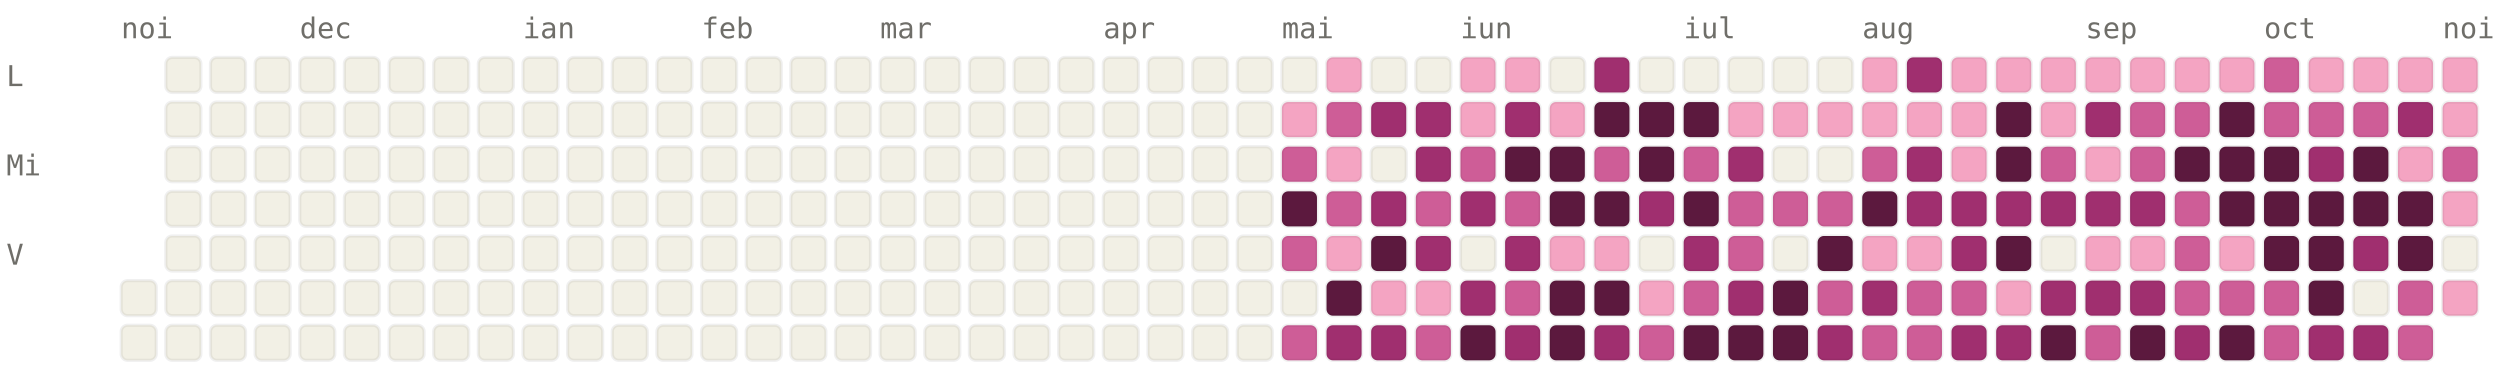
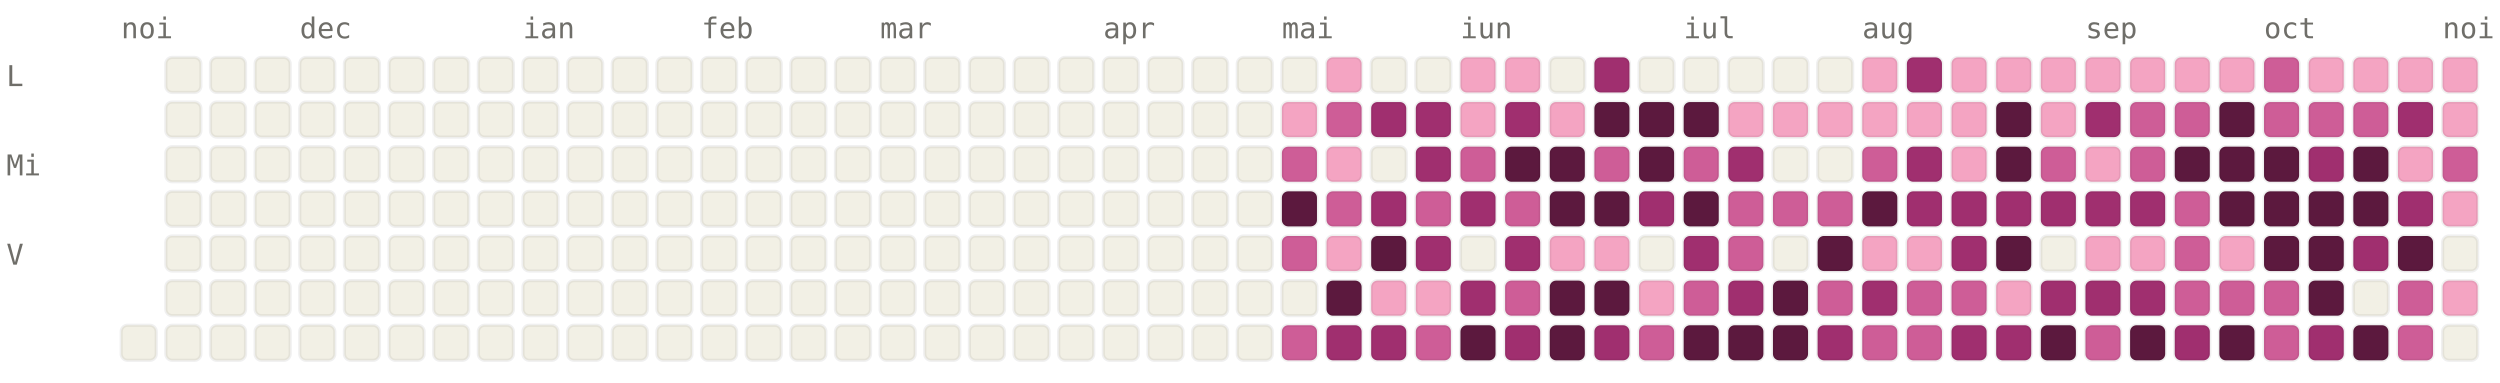
<svg xmlns="http://www.w3.org/2000/svg" viewBox="0 0 784 120" width="784" height="120" font-family="ui-monospace, SFMono-Regular, Menlo, monospace" font-size="9">
  <style>.l0{fill:#F2F0E5;stroke:rgba(0,0,0,0.06)}.l1{fill:#F4A4C2;stroke:rgba(0,0,0,0.06)}.l2{fill:#CE5D97;stroke:rgba(0,0,0,0.06)}.l3{fill:#A02F6F;stroke:rgba(0,0,0,0.06)}.l4{fill:#5C193E;stroke:rgba(0,0,0,0.06)}.lbl{fill:#6F6E69}@media (prefers-color-scheme: dark){.l0{fill:#1C1B1A;stroke:rgba(255,255,255,0.04)}.l1{fill:#451033;stroke:rgba(255,255,255,0.04)}.l2{fill:#751F4F;stroke:rgba(255,255,255,0.04)}.l3{fill:#CE5D97;stroke:rgba(255,255,255,0.04)}.l4{fill:#F4A4C2;stroke:rgba(255,255,255,0.04)}.lbl{fill:#878580}}</style>
  <text x="38" y="12" class="lbl">noi</text>
  <text x="94" y="12" class="lbl">dec</text>
  <text x="164" y="12" class="lbl">ian</text>
  <text x="220" y="12" class="lbl">feb</text>
  <text x="276" y="12" class="lbl">mar</text>
  <text x="346" y="12" class="lbl">apr</text>
  <text x="402" y="12" class="lbl">mai</text>
  <text x="458" y="12" class="lbl">iun</text>
  <text x="528" y="12" class="lbl">iul</text>
  <text x="584" y="12" class="lbl">aug</text>
  <text x="654" y="12" class="lbl">sep</text>
  <text x="710" y="12" class="lbl">oct</text>
  <text x="766" y="12" class="lbl">noi</text>
  <text x="2" y="27" class="lbl">L</text>
  <text x="2" y="55" class="lbl">Mi</text>
  <text x="2" y="83" class="lbl">V</text>
-   <rect x="38" y="88" width="11" height="11" rx="2" ry="2" class="l0" />
  <rect x="38" y="102" width="11" height="11" rx="2" ry="2" class="l0" />
  <rect x="52" y="18" width="11" height="11" rx="2" ry="2" class="l0" />
  <rect x="52" y="32" width="11" height="11" rx="2" ry="2" class="l0" />
  <rect x="52" y="46" width="11" height="11" rx="2" ry="2" class="l0" />
  <rect x="52" y="60" width="11" height="11" rx="2" ry="2" class="l0" />
  <rect x="52" y="74" width="11" height="11" rx="2" ry="2" class="l0" />
  <rect x="52" y="88" width="11" height="11" rx="2" ry="2" class="l0" />
  <rect x="52" y="102" width="11" height="11" rx="2" ry="2" class="l0" />
  <rect x="66" y="18" width="11" height="11" rx="2" ry="2" class="l0" />
  <rect x="66" y="32" width="11" height="11" rx="2" ry="2" class="l0" />
  <rect x="66" y="46" width="11" height="11" rx="2" ry="2" class="l0" />
  <rect x="66" y="60" width="11" height="11" rx="2" ry="2" class="l0" />
  <rect x="66" y="74" width="11" height="11" rx="2" ry="2" class="l0" />
  <rect x="66" y="88" width="11" height="11" rx="2" ry="2" class="l0" />
  <rect x="66" y="102" width="11" height="11" rx="2" ry="2" class="l0" />
  <rect x="80" y="18" width="11" height="11" rx="2" ry="2" class="l0" />
  <rect x="80" y="32" width="11" height="11" rx="2" ry="2" class="l0" />
  <rect x="80" y="46" width="11" height="11" rx="2" ry="2" class="l0" />
  <rect x="80" y="60" width="11" height="11" rx="2" ry="2" class="l0" />
  <rect x="80" y="74" width="11" height="11" rx="2" ry="2" class="l0" />
  <rect x="80" y="88" width="11" height="11" rx="2" ry="2" class="l0" />
  <rect x="80" y="102" width="11" height="11" rx="2" ry="2" class="l0" />
  <rect x="94" y="18" width="11" height="11" rx="2" ry="2" class="l0" />
  <rect x="94" y="32" width="11" height="11" rx="2" ry="2" class="l0" />
  <rect x="94" y="46" width="11" height="11" rx="2" ry="2" class="l0" />
  <rect x="94" y="60" width="11" height="11" rx="2" ry="2" class="l0" />
  <rect x="94" y="74" width="11" height="11" rx="2" ry="2" class="l0" />
  <rect x="94" y="88" width="11" height="11" rx="2" ry="2" class="l0" />
  <rect x="94" y="102" width="11" height="11" rx="2" ry="2" class="l0" />
  <rect x="108" y="18" width="11" height="11" rx="2" ry="2" class="l0" />
  <rect x="108" y="32" width="11" height="11" rx="2" ry="2" class="l0" />
  <rect x="108" y="46" width="11" height="11" rx="2" ry="2" class="l0" />
  <rect x="108" y="60" width="11" height="11" rx="2" ry="2" class="l0" />
  <rect x="108" y="74" width="11" height="11" rx="2" ry="2" class="l0" />
  <rect x="108" y="88" width="11" height="11" rx="2" ry="2" class="l0" />
  <rect x="108" y="102" width="11" height="11" rx="2" ry="2" class="l0" />
  <rect x="122" y="18" width="11" height="11" rx="2" ry="2" class="l0" />
  <rect x="122" y="32" width="11" height="11" rx="2" ry="2" class="l0" />
  <rect x="122" y="46" width="11" height="11" rx="2" ry="2" class="l0" />
  <rect x="122" y="60" width="11" height="11" rx="2" ry="2" class="l0" />
  <rect x="122" y="74" width="11" height="11" rx="2" ry="2" class="l0" />
  <rect x="122" y="88" width="11" height="11" rx="2" ry="2" class="l0" />
  <rect x="122" y="102" width="11" height="11" rx="2" ry="2" class="l0" />
  <rect x="136" y="18" width="11" height="11" rx="2" ry="2" class="l0" />
  <rect x="136" y="32" width="11" height="11" rx="2" ry="2" class="l0" />
  <rect x="136" y="46" width="11" height="11" rx="2" ry="2" class="l0" />
  <rect x="136" y="60" width="11" height="11" rx="2" ry="2" class="l0" />
  <rect x="136" y="74" width="11" height="11" rx="2" ry="2" class="l0" />
  <rect x="136" y="88" width="11" height="11" rx="2" ry="2" class="l0" />
  <rect x="136" y="102" width="11" height="11" rx="2" ry="2" class="l0" />
  <rect x="150" y="18" width="11" height="11" rx="2" ry="2" class="l0" />
  <rect x="150" y="32" width="11" height="11" rx="2" ry="2" class="l0" />
  <rect x="150" y="46" width="11" height="11" rx="2" ry="2" class="l0" />
  <rect x="150" y="60" width="11" height="11" rx="2" ry="2" class="l0" />
  <rect x="150" y="74" width="11" height="11" rx="2" ry="2" class="l0" />
  <rect x="150" y="88" width="11" height="11" rx="2" ry="2" class="l0" />
  <rect x="150" y="102" width="11" height="11" rx="2" ry="2" class="l0" />
  <rect x="164" y="18" width="11" height="11" rx="2" ry="2" class="l0" />
  <rect x="164" y="32" width="11" height="11" rx="2" ry="2" class="l0" />
  <rect x="164" y="46" width="11" height="11" rx="2" ry="2" class="l0" />
  <rect x="164" y="60" width="11" height="11" rx="2" ry="2" class="l0" />
  <rect x="164" y="74" width="11" height="11" rx="2" ry="2" class="l0" />
  <rect x="164" y="88" width="11" height="11" rx="2" ry="2" class="l0" />
  <rect x="164" y="102" width="11" height="11" rx="2" ry="2" class="l0" />
  <rect x="178" y="18" width="11" height="11" rx="2" ry="2" class="l0" />
  <rect x="178" y="32" width="11" height="11" rx="2" ry="2" class="l0" />
  <rect x="178" y="46" width="11" height="11" rx="2" ry="2" class="l0" />
  <rect x="178" y="60" width="11" height="11" rx="2" ry="2" class="l0" />
  <rect x="178" y="74" width="11" height="11" rx="2" ry="2" class="l0" />
  <rect x="178" y="88" width="11" height="11" rx="2" ry="2" class="l0" />
  <rect x="178" y="102" width="11" height="11" rx="2" ry="2" class="l0" />
  <rect x="192" y="18" width="11" height="11" rx="2" ry="2" class="l0" />
  <rect x="192" y="32" width="11" height="11" rx="2" ry="2" class="l0" />
  <rect x="192" y="46" width="11" height="11" rx="2" ry="2" class="l0" />
  <rect x="192" y="60" width="11" height="11" rx="2" ry="2" class="l0" />
  <rect x="192" y="74" width="11" height="11" rx="2" ry="2" class="l0" />
  <rect x="192" y="88" width="11" height="11" rx="2" ry="2" class="l0" />
  <rect x="192" y="102" width="11" height="11" rx="2" ry="2" class="l0" />
  <rect x="206" y="18" width="11" height="11" rx="2" ry="2" class="l0" />
  <rect x="206" y="32" width="11" height="11" rx="2" ry="2" class="l0" />
  <rect x="206" y="46" width="11" height="11" rx="2" ry="2" class="l0" />
  <rect x="206" y="60" width="11" height="11" rx="2" ry="2" class="l0" />
  <rect x="206" y="74" width="11" height="11" rx="2" ry="2" class="l0" />
  <rect x="206" y="88" width="11" height="11" rx="2" ry="2" class="l0" />
  <rect x="206" y="102" width="11" height="11" rx="2" ry="2" class="l0" />
  <rect x="220" y="18" width="11" height="11" rx="2" ry="2" class="l0" />
  <rect x="220" y="32" width="11" height="11" rx="2" ry="2" class="l0" />
  <rect x="220" y="46" width="11" height="11" rx="2" ry="2" class="l0" />
  <rect x="220" y="60" width="11" height="11" rx="2" ry="2" class="l0" />
  <rect x="220" y="74" width="11" height="11" rx="2" ry="2" class="l0" />
  <rect x="220" y="88" width="11" height="11" rx="2" ry="2" class="l0" />
  <rect x="220" y="102" width="11" height="11" rx="2" ry="2" class="l0" />
  <rect x="234" y="18" width="11" height="11" rx="2" ry="2" class="l0" />
  <rect x="234" y="32" width="11" height="11" rx="2" ry="2" class="l0" />
  <rect x="234" y="46" width="11" height="11" rx="2" ry="2" class="l0" />
  <rect x="234" y="60" width="11" height="11" rx="2" ry="2" class="l0" />
  <rect x="234" y="74" width="11" height="11" rx="2" ry="2" class="l0" />
  <rect x="234" y="88" width="11" height="11" rx="2" ry="2" class="l0" />
  <rect x="234" y="102" width="11" height="11" rx="2" ry="2" class="l0" />
  <rect x="248" y="18" width="11" height="11" rx="2" ry="2" class="l0" />
  <rect x="248" y="32" width="11" height="11" rx="2" ry="2" class="l0" />
  <rect x="248" y="46" width="11" height="11" rx="2" ry="2" class="l0" />
  <rect x="248" y="60" width="11" height="11" rx="2" ry="2" class="l0" />
  <rect x="248" y="74" width="11" height="11" rx="2" ry="2" class="l0" />
  <rect x="248" y="88" width="11" height="11" rx="2" ry="2" class="l0" />
  <rect x="248" y="102" width="11" height="11" rx="2" ry="2" class="l0" />
  <rect x="262" y="18" width="11" height="11" rx="2" ry="2" class="l0" />
  <rect x="262" y="32" width="11" height="11" rx="2" ry="2" class="l0" />
  <rect x="262" y="46" width="11" height="11" rx="2" ry="2" class="l0" />
  <rect x="262" y="60" width="11" height="11" rx="2" ry="2" class="l0" />
  <rect x="262" y="74" width="11" height="11" rx="2" ry="2" class="l0" />
  <rect x="262" y="88" width="11" height="11" rx="2" ry="2" class="l0" />
  <rect x="262" y="102" width="11" height="11" rx="2" ry="2" class="l0" />
  <rect x="276" y="18" width="11" height="11" rx="2" ry="2" class="l0" />
  <rect x="276" y="32" width="11" height="11" rx="2" ry="2" class="l0" />
  <rect x="276" y="46" width="11" height="11" rx="2" ry="2" class="l0" />
  <rect x="276" y="60" width="11" height="11" rx="2" ry="2" class="l0" />
  <rect x="276" y="74" width="11" height="11" rx="2" ry="2" class="l0" />
  <rect x="276" y="88" width="11" height="11" rx="2" ry="2" class="l0" />
  <rect x="276" y="102" width="11" height="11" rx="2" ry="2" class="l0" />
  <rect x="290" y="18" width="11" height="11" rx="2" ry="2" class="l0" />
  <rect x="290" y="32" width="11" height="11" rx="2" ry="2" class="l0" />
  <rect x="290" y="46" width="11" height="11" rx="2" ry="2" class="l0" />
  <rect x="290" y="60" width="11" height="11" rx="2" ry="2" class="l0" />
  <rect x="290" y="74" width="11" height="11" rx="2" ry="2" class="l0" />
  <rect x="290" y="88" width="11" height="11" rx="2" ry="2" class="l0" />
  <rect x="290" y="102" width="11" height="11" rx="2" ry="2" class="l0" />
  <rect x="304" y="18" width="11" height="11" rx="2" ry="2" class="l0" />
  <rect x="304" y="32" width="11" height="11" rx="2" ry="2" class="l0" />
  <rect x="304" y="46" width="11" height="11" rx="2" ry="2" class="l0" />
  <rect x="304" y="60" width="11" height="11" rx="2" ry="2" class="l0" />
  <rect x="304" y="74" width="11" height="11" rx="2" ry="2" class="l0" />
  <rect x="304" y="88" width="11" height="11" rx="2" ry="2" class="l0" />
  <rect x="304" y="102" width="11" height="11" rx="2" ry="2" class="l0" />
  <rect x="318" y="18" width="11" height="11" rx="2" ry="2" class="l0" />
  <rect x="318" y="32" width="11" height="11" rx="2" ry="2" class="l0" />
  <rect x="318" y="46" width="11" height="11" rx="2" ry="2" class="l0" />
  <rect x="318" y="60" width="11" height="11" rx="2" ry="2" class="l0" />
  <rect x="318" y="74" width="11" height="11" rx="2" ry="2" class="l0" />
  <rect x="318" y="88" width="11" height="11" rx="2" ry="2" class="l0" />
  <rect x="318" y="102" width="11" height="11" rx="2" ry="2" class="l0" />
  <rect x="332" y="18" width="11" height="11" rx="2" ry="2" class="l0" />
  <rect x="332" y="32" width="11" height="11" rx="2" ry="2" class="l0" />
  <rect x="332" y="46" width="11" height="11" rx="2" ry="2" class="l0" />
  <rect x="332" y="60" width="11" height="11" rx="2" ry="2" class="l0" />
  <rect x="332" y="74" width="11" height="11" rx="2" ry="2" class="l0" />
  <rect x="332" y="88" width="11" height="11" rx="2" ry="2" class="l0" />
  <rect x="332" y="102" width="11" height="11" rx="2" ry="2" class="l0" />
  <rect x="346" y="18" width="11" height="11" rx="2" ry="2" class="l0" />
  <rect x="346" y="32" width="11" height="11" rx="2" ry="2" class="l0" />
  <rect x="346" y="46" width="11" height="11" rx="2" ry="2" class="l0" />
  <rect x="346" y="60" width="11" height="11" rx="2" ry="2" class="l0" />
  <rect x="346" y="74" width="11" height="11" rx="2" ry="2" class="l0" />
  <rect x="346" y="88" width="11" height="11" rx="2" ry="2" class="l0" />
  <rect x="346" y="102" width="11" height="11" rx="2" ry="2" class="l0" />
  <rect x="360" y="18" width="11" height="11" rx="2" ry="2" class="l0" />
  <rect x="360" y="32" width="11" height="11" rx="2" ry="2" class="l0" />
  <rect x="360" y="46" width="11" height="11" rx="2" ry="2" class="l0" />
  <rect x="360" y="60" width="11" height="11" rx="2" ry="2" class="l0" />
  <rect x="360" y="74" width="11" height="11" rx="2" ry="2" class="l0" />
  <rect x="360" y="88" width="11" height="11" rx="2" ry="2" class="l0" />
  <rect x="360" y="102" width="11" height="11" rx="2" ry="2" class="l0" />
  <rect x="374" y="18" width="11" height="11" rx="2" ry="2" class="l0" />
  <rect x="374" y="32" width="11" height="11" rx="2" ry="2" class="l0" />
  <rect x="374" y="46" width="11" height="11" rx="2" ry="2" class="l0" />
  <rect x="374" y="60" width="11" height="11" rx="2" ry="2" class="l0" />
  <rect x="374" y="74" width="11" height="11" rx="2" ry="2" class="l0" />
  <rect x="374" y="88" width="11" height="11" rx="2" ry="2" class="l0" />
  <rect x="374" y="102" width="11" height="11" rx="2" ry="2" class="l0" />
  <rect x="388" y="18" width="11" height="11" rx="2" ry="2" class="l0" />
  <rect x="388" y="32" width="11" height="11" rx="2" ry="2" class="l0" />
  <rect x="388" y="46" width="11" height="11" rx="2" ry="2" class="l0" />
  <rect x="388" y="60" width="11" height="11" rx="2" ry="2" class="l0" />
  <rect x="388" y="74" width="11" height="11" rx="2" ry="2" class="l0" />
  <rect x="388" y="88" width="11" height="11" rx="2" ry="2" class="l0" />
  <rect x="388" y="102" width="11" height="11" rx="2" ry="2" class="l0" />
  <rect x="402" y="18" width="11" height="11" rx="2" ry="2" class="l0" />
  <rect x="402" y="32" width="11" height="11" rx="2" ry="2" class="l1" />
  <rect x="402" y="46" width="11" height="11" rx="2" ry="2" class="l2" />
  <rect x="402" y="60" width="11" height="11" rx="2" ry="2" class="l4" />
  <rect x="402" y="74" width="11" height="11" rx="2" ry="2" class="l2" />
  <rect x="402" y="88" width="11" height="11" rx="2" ry="2" class="l0" />
  <rect x="402" y="102" width="11" height="11" rx="2" ry="2" class="l2" />
  <rect x="416" y="18" width="11" height="11" rx="2" ry="2" class="l1" />
  <rect x="416" y="32" width="11" height="11" rx="2" ry="2" class="l2" />
  <rect x="416" y="46" width="11" height="11" rx="2" ry="2" class="l1" />
  <rect x="416" y="60" width="11" height="11" rx="2" ry="2" class="l2" />
  <rect x="416" y="74" width="11" height="11" rx="2" ry="2" class="l1" />
  <rect x="416" y="88" width="11" height="11" rx="2" ry="2" class="l4" />
  <rect x="416" y="102" width="11" height="11" rx="2" ry="2" class="l3" />
  <rect x="430" y="18" width="11" height="11" rx="2" ry="2" class="l0" />
  <rect x="430" y="32" width="11" height="11" rx="2" ry="2" class="l3" />
  <rect x="430" y="46" width="11" height="11" rx="2" ry="2" class="l0" />
  <rect x="430" y="60" width="11" height="11" rx="2" ry="2" class="l3" />
  <rect x="430" y="74" width="11" height="11" rx="2" ry="2" class="l4" />
  <rect x="430" y="88" width="11" height="11" rx="2" ry="2" class="l1" />
  <rect x="430" y="102" width="11" height="11" rx="2" ry="2" class="l3" />
  <rect x="444" y="18" width="11" height="11" rx="2" ry="2" class="l0" />
  <rect x="444" y="32" width="11" height="11" rx="2" ry="2" class="l3" />
  <rect x="444" y="46" width="11" height="11" rx="2" ry="2" class="l3" />
  <rect x="444" y="60" width="11" height="11" rx="2" ry="2" class="l2" />
  <rect x="444" y="74" width="11" height="11" rx="2" ry="2" class="l3" />
  <rect x="444" y="88" width="11" height="11" rx="2" ry="2" class="l1" />
  <rect x="444" y="102" width="11" height="11" rx="2" ry="2" class="l2" />
  <rect x="458" y="18" width="11" height="11" rx="2" ry="2" class="l1" />
  <rect x="458" y="32" width="11" height="11" rx="2" ry="2" class="l1" />
  <rect x="458" y="46" width="11" height="11" rx="2" ry="2" class="l2" />
  <rect x="458" y="60" width="11" height="11" rx="2" ry="2" class="l3" />
  <rect x="458" y="74" width="11" height="11" rx="2" ry="2" class="l0" />
  <rect x="458" y="88" width="11" height="11" rx="2" ry="2" class="l3" />
  <rect x="458" y="102" width="11" height="11" rx="2" ry="2" class="l4" />
  <rect x="472" y="18" width="11" height="11" rx="2" ry="2" class="l1" />
  <rect x="472" y="32" width="11" height="11" rx="2" ry="2" class="l3" />
  <rect x="472" y="46" width="11" height="11" rx="2" ry="2" class="l4" />
  <rect x="472" y="60" width="11" height="11" rx="2" ry="2" class="l2" />
  <rect x="472" y="74" width="11" height="11" rx="2" ry="2" class="l3" />
  <rect x="472" y="88" width="11" height="11" rx="2" ry="2" class="l2" />
  <rect x="472" y="102" width="11" height="11" rx="2" ry="2" class="l3" />
  <rect x="486" y="18" width="11" height="11" rx="2" ry="2" class="l0" />
  <rect x="486" y="32" width="11" height="11" rx="2" ry="2" class="l1" />
  <rect x="486" y="46" width="11" height="11" rx="2" ry="2" class="l4" />
  <rect x="486" y="60" width="11" height="11" rx="2" ry="2" class="l4" />
  <rect x="486" y="74" width="11" height="11" rx="2" ry="2" class="l1" />
  <rect x="486" y="88" width="11" height="11" rx="2" ry="2" class="l4" />
  <rect x="486" y="102" width="11" height="11" rx="2" ry="2" class="l4" />
  <rect x="500" y="18" width="11" height="11" rx="2" ry="2" class="l3" />
  <rect x="500" y="32" width="11" height="11" rx="2" ry="2" class="l4" />
  <rect x="500" y="46" width="11" height="11" rx="2" ry="2" class="l2" />
  <rect x="500" y="60" width="11" height="11" rx="2" ry="2" class="l4" />
  <rect x="500" y="74" width="11" height="11" rx="2" ry="2" class="l1" />
  <rect x="500" y="88" width="11" height="11" rx="2" ry="2" class="l4" />
  <rect x="500" y="102" width="11" height="11" rx="2" ry="2" class="l3" />
  <rect x="514" y="18" width="11" height="11" rx="2" ry="2" class="l0" />
  <rect x="514" y="32" width="11" height="11" rx="2" ry="2" class="l4" />
  <rect x="514" y="46" width="11" height="11" rx="2" ry="2" class="l4" />
  <rect x="514" y="60" width="11" height="11" rx="2" ry="2" class="l3" />
  <rect x="514" y="74" width="11" height="11" rx="2" ry="2" class="l0" />
  <rect x="514" y="88" width="11" height="11" rx="2" ry="2" class="l1" />
  <rect x="514" y="102" width="11" height="11" rx="2" ry="2" class="l2" />
  <rect x="528" y="18" width="11" height="11" rx="2" ry="2" class="l0" />
  <rect x="528" y="32" width="11" height="11" rx="2" ry="2" class="l4" />
  <rect x="528" y="46" width="11" height="11" rx="2" ry="2" class="l2" />
  <rect x="528" y="60" width="11" height="11" rx="2" ry="2" class="l4" />
  <rect x="528" y="74" width="11" height="11" rx="2" ry="2" class="l3" />
  <rect x="528" y="88" width="11" height="11" rx="2" ry="2" class="l2" />
  <rect x="528" y="102" width="11" height="11" rx="2" ry="2" class="l4" />
  <rect x="542" y="18" width="11" height="11" rx="2" ry="2" class="l0" />
  <rect x="542" y="32" width="11" height="11" rx="2" ry="2" class="l1" />
  <rect x="542" y="46" width="11" height="11" rx="2" ry="2" class="l3" />
  <rect x="542" y="60" width="11" height="11" rx="2" ry="2" class="l2" />
  <rect x="542" y="74" width="11" height="11" rx="2" ry="2" class="l2" />
  <rect x="542" y="88" width="11" height="11" rx="2" ry="2" class="l3" />
  <rect x="542" y="102" width="11" height="11" rx="2" ry="2" class="l4" />
  <rect x="556" y="18" width="11" height="11" rx="2" ry="2" class="l0" />
  <rect x="556" y="32" width="11" height="11" rx="2" ry="2" class="l1" />
  <rect x="556" y="46" width="11" height="11" rx="2" ry="2" class="l0" />
  <rect x="556" y="60" width="11" height="11" rx="2" ry="2" class="l2" />
  <rect x="556" y="74" width="11" height="11" rx="2" ry="2" class="l0" />
  <rect x="556" y="88" width="11" height="11" rx="2" ry="2" class="l4" />
  <rect x="556" y="102" width="11" height="11" rx="2" ry="2" class="l4" />
  <rect x="570" y="18" width="11" height="11" rx="2" ry="2" class="l0" />
  <rect x="570" y="32" width="11" height="11" rx="2" ry="2" class="l1" />
  <rect x="570" y="46" width="11" height="11" rx="2" ry="2" class="l0" />
  <rect x="570" y="60" width="11" height="11" rx="2" ry="2" class="l2" />
  <rect x="570" y="74" width="11" height="11" rx="2" ry="2" class="l4" />
  <rect x="570" y="88" width="11" height="11" rx="2" ry="2" class="l2" />
  <rect x="570" y="102" width="11" height="11" rx="2" ry="2" class="l3" />
  <rect x="584" y="18" width="11" height="11" rx="2" ry="2" class="l1" />
  <rect x="584" y="32" width="11" height="11" rx="2" ry="2" class="l1" />
  <rect x="584" y="46" width="11" height="11" rx="2" ry="2" class="l2" />
  <rect x="584" y="60" width="11" height="11" rx="2" ry="2" class="l4" />
  <rect x="584" y="74" width="11" height="11" rx="2" ry="2" class="l1" />
  <rect x="584" y="88" width="11" height="11" rx="2" ry="2" class="l3" />
  <rect x="584" y="102" width="11" height="11" rx="2" ry="2" class="l2" />
  <rect x="598" y="18" width="11" height="11" rx="2" ry="2" class="l3" />
  <rect x="598" y="32" width="11" height="11" rx="2" ry="2" class="l1" />
  <rect x="598" y="46" width="11" height="11" rx="2" ry="2" class="l3" />
  <rect x="598" y="60" width="11" height="11" rx="2" ry="2" class="l3" />
  <rect x="598" y="74" width="11" height="11" rx="2" ry="2" class="l1" />
  <rect x="598" y="88" width="11" height="11" rx="2" ry="2" class="l2" />
  <rect x="598" y="102" width="11" height="11" rx="2" ry="2" class="l2" />
  <rect x="612" y="18" width="11" height="11" rx="2" ry="2" class="l1" />
  <rect x="612" y="32" width="11" height="11" rx="2" ry="2" class="l1" />
  <rect x="612" y="46" width="11" height="11" rx="2" ry="2" class="l1" />
  <rect x="612" y="60" width="11" height="11" rx="2" ry="2" class="l3" />
  <rect x="612" y="74" width="11" height="11" rx="2" ry="2" class="l3" />
  <rect x="612" y="88" width="11" height="11" rx="2" ry="2" class="l2" />
  <rect x="612" y="102" width="11" height="11" rx="2" ry="2" class="l3" />
  <rect x="626" y="18" width="11" height="11" rx="2" ry="2" class="l1" />
  <rect x="626" y="32" width="11" height="11" rx="2" ry="2" class="l4" />
  <rect x="626" y="46" width="11" height="11" rx="2" ry="2" class="l4" />
  <rect x="626" y="60" width="11" height="11" rx="2" ry="2" class="l3" />
  <rect x="626" y="74" width="11" height="11" rx="2" ry="2" class="l4" />
  <rect x="626" y="88" width="11" height="11" rx="2" ry="2" class="l1" />
  <rect x="626" y="102" width="11" height="11" rx="2" ry="2" class="l3" />
  <rect x="640" y="18" width="11" height="11" rx="2" ry="2" class="l1" />
  <rect x="640" y="32" width="11" height="11" rx="2" ry="2" class="l1" />
  <rect x="640" y="46" width="11" height="11" rx="2" ry="2" class="l2" />
  <rect x="640" y="60" width="11" height="11" rx="2" ry="2" class="l3" />
  <rect x="640" y="74" width="11" height="11" rx="2" ry="2" class="l0" />
  <rect x="640" y="88" width="11" height="11" rx="2" ry="2" class="l3" />
  <rect x="640" y="102" width="11" height="11" rx="2" ry="2" class="l4" />
  <rect x="654" y="18" width="11" height="11" rx="2" ry="2" class="l1" />
  <rect x="654" y="32" width="11" height="11" rx="2" ry="2" class="l3" />
  <rect x="654" y="46" width="11" height="11" rx="2" ry="2" class="l1" />
  <rect x="654" y="60" width="11" height="11" rx="2" ry="2" class="l3" />
  <rect x="654" y="74" width="11" height="11" rx="2" ry="2" class="l1" />
  <rect x="654" y="88" width="11" height="11" rx="2" ry="2" class="l3" />
  <rect x="654" y="102" width="11" height="11" rx="2" ry="2" class="l2" />
  <rect x="668" y="18" width="11" height="11" rx="2" ry="2" class="l1" />
  <rect x="668" y="32" width="11" height="11" rx="2" ry="2" class="l2" />
  <rect x="668" y="46" width="11" height="11" rx="2" ry="2" class="l2" />
  <rect x="668" y="60" width="11" height="11" rx="2" ry="2" class="l3" />
  <rect x="668" y="74" width="11" height="11" rx="2" ry="2" class="l1" />
  <rect x="668" y="88" width="11" height="11" rx="2" ry="2" class="l3" />
  <rect x="668" y="102" width="11" height="11" rx="2" ry="2" class="l4" />
  <rect x="682" y="18" width="11" height="11" rx="2" ry="2" class="l1" />
  <rect x="682" y="32" width="11" height="11" rx="2" ry="2" class="l2" />
  <rect x="682" y="46" width="11" height="11" rx="2" ry="2" class="l4" />
  <rect x="682" y="60" width="11" height="11" rx="2" ry="2" class="l2" />
  <rect x="682" y="74" width="11" height="11" rx="2" ry="2" class="l2" />
  <rect x="682" y="88" width="11" height="11" rx="2" ry="2" class="l2" />
  <rect x="682" y="102" width="11" height="11" rx="2" ry="2" class="l3" />
  <rect x="696" y="18" width="11" height="11" rx="2" ry="2" class="l1" />
  <rect x="696" y="32" width="11" height="11" rx="2" ry="2" class="l4" />
  <rect x="696" y="46" width="11" height="11" rx="2" ry="2" class="l4" />
  <rect x="696" y="60" width="11" height="11" rx="2" ry="2" class="l4" />
  <rect x="696" y="74" width="11" height="11" rx="2" ry="2" class="l1" />
  <rect x="696" y="88" width="11" height="11" rx="2" ry="2" class="l2" />
  <rect x="696" y="102" width="11" height="11" rx="2" ry="2" class="l4" />
  <rect x="710" y="18" width="11" height="11" rx="2" ry="2" class="l2" />
  <rect x="710" y="32" width="11" height="11" rx="2" ry="2" class="l2" />
  <rect x="710" y="46" width="11" height="11" rx="2" ry="2" class="l4" />
  <rect x="710" y="60" width="11" height="11" rx="2" ry="2" class="l4" />
  <rect x="710" y="74" width="11" height="11" rx="2" ry="2" class="l4" />
  <rect x="710" y="88" width="11" height="11" rx="2" ry="2" class="l2" />
  <rect x="710" y="102" width="11" height="11" rx="2" ry="2" class="l2" />
  <rect x="724" y="18" width="11" height="11" rx="2" ry="2" class="l1" />
  <rect x="724" y="32" width="11" height="11" rx="2" ry="2" class="l2" />
  <rect x="724" y="46" width="11" height="11" rx="2" ry="2" class="l3" />
  <rect x="724" y="60" width="11" height="11" rx="2" ry="2" class="l4" />
  <rect x="724" y="74" width="11" height="11" rx="2" ry="2" class="l4" />
  <rect x="724" y="88" width="11" height="11" rx="2" ry="2" class="l4" />
  <rect x="724" y="102" width="11" height="11" rx="2" ry="2" class="l3" />
  <rect x="738" y="18" width="11" height="11" rx="2" ry="2" class="l1" />
  <rect x="738" y="32" width="11" height="11" rx="2" ry="2" class="l2" />
  <rect x="738" y="46" width="11" height="11" rx="2" ry="2" class="l4" />
  <rect x="738" y="60" width="11" height="11" rx="2" ry="2" class="l4" />
  <rect x="738" y="74" width="11" height="11" rx="2" ry="2" class="l3" />
  <rect x="738" y="88" width="11" height="11" rx="2" ry="2" class="l0" />
-   <rect x="738" y="102" width="11" height="11" rx="2" ry="2" class="l3" />
+   <rect x="738" y="102" width="11" height="11" rx="2" ry="2" class="l4" />
  <rect x="752" y="18" width="11" height="11" rx="2" ry="2" class="l1" />
  <rect x="752" y="32" width="11" height="11" rx="2" ry="2" class="l3" />
  <rect x="752" y="46" width="11" height="11" rx="2" ry="2" class="l1" />
-   <rect x="752" y="60" width="11" height="11" rx="2" ry="2" class="l4" />
+   <rect x="752" y="60" width="11" height="11" rx="2" ry="2" class="l3" />
  <rect x="752" y="74" width="11" height="11" rx="2" ry="2" class="l4" />
  <rect x="752" y="88" width="11" height="11" rx="2" ry="2" class="l2" />
  <rect x="752" y="102" width="11" height="11" rx="2" ry="2" class="l2" />
  <rect x="766" y="18" width="11" height="11" rx="2" ry="2" class="l1" />
  <rect x="766" y="32" width="11" height="11" rx="2" ry="2" class="l1" />
  <rect x="766" y="46" width="11" height="11" rx="2" ry="2" class="l2" />
  <rect x="766" y="60" width="11" height="11" rx="2" ry="2" class="l1" />
  <rect x="766" y="74" width="11" height="11" rx="2" ry="2" class="l0" />
  <rect x="766" y="88" width="11" height="11" rx="2" ry="2" class="l1" />
+   <rect x="766" y="102" width="11" height="11" rx="2" ry="2" class="l0" />
</svg>
